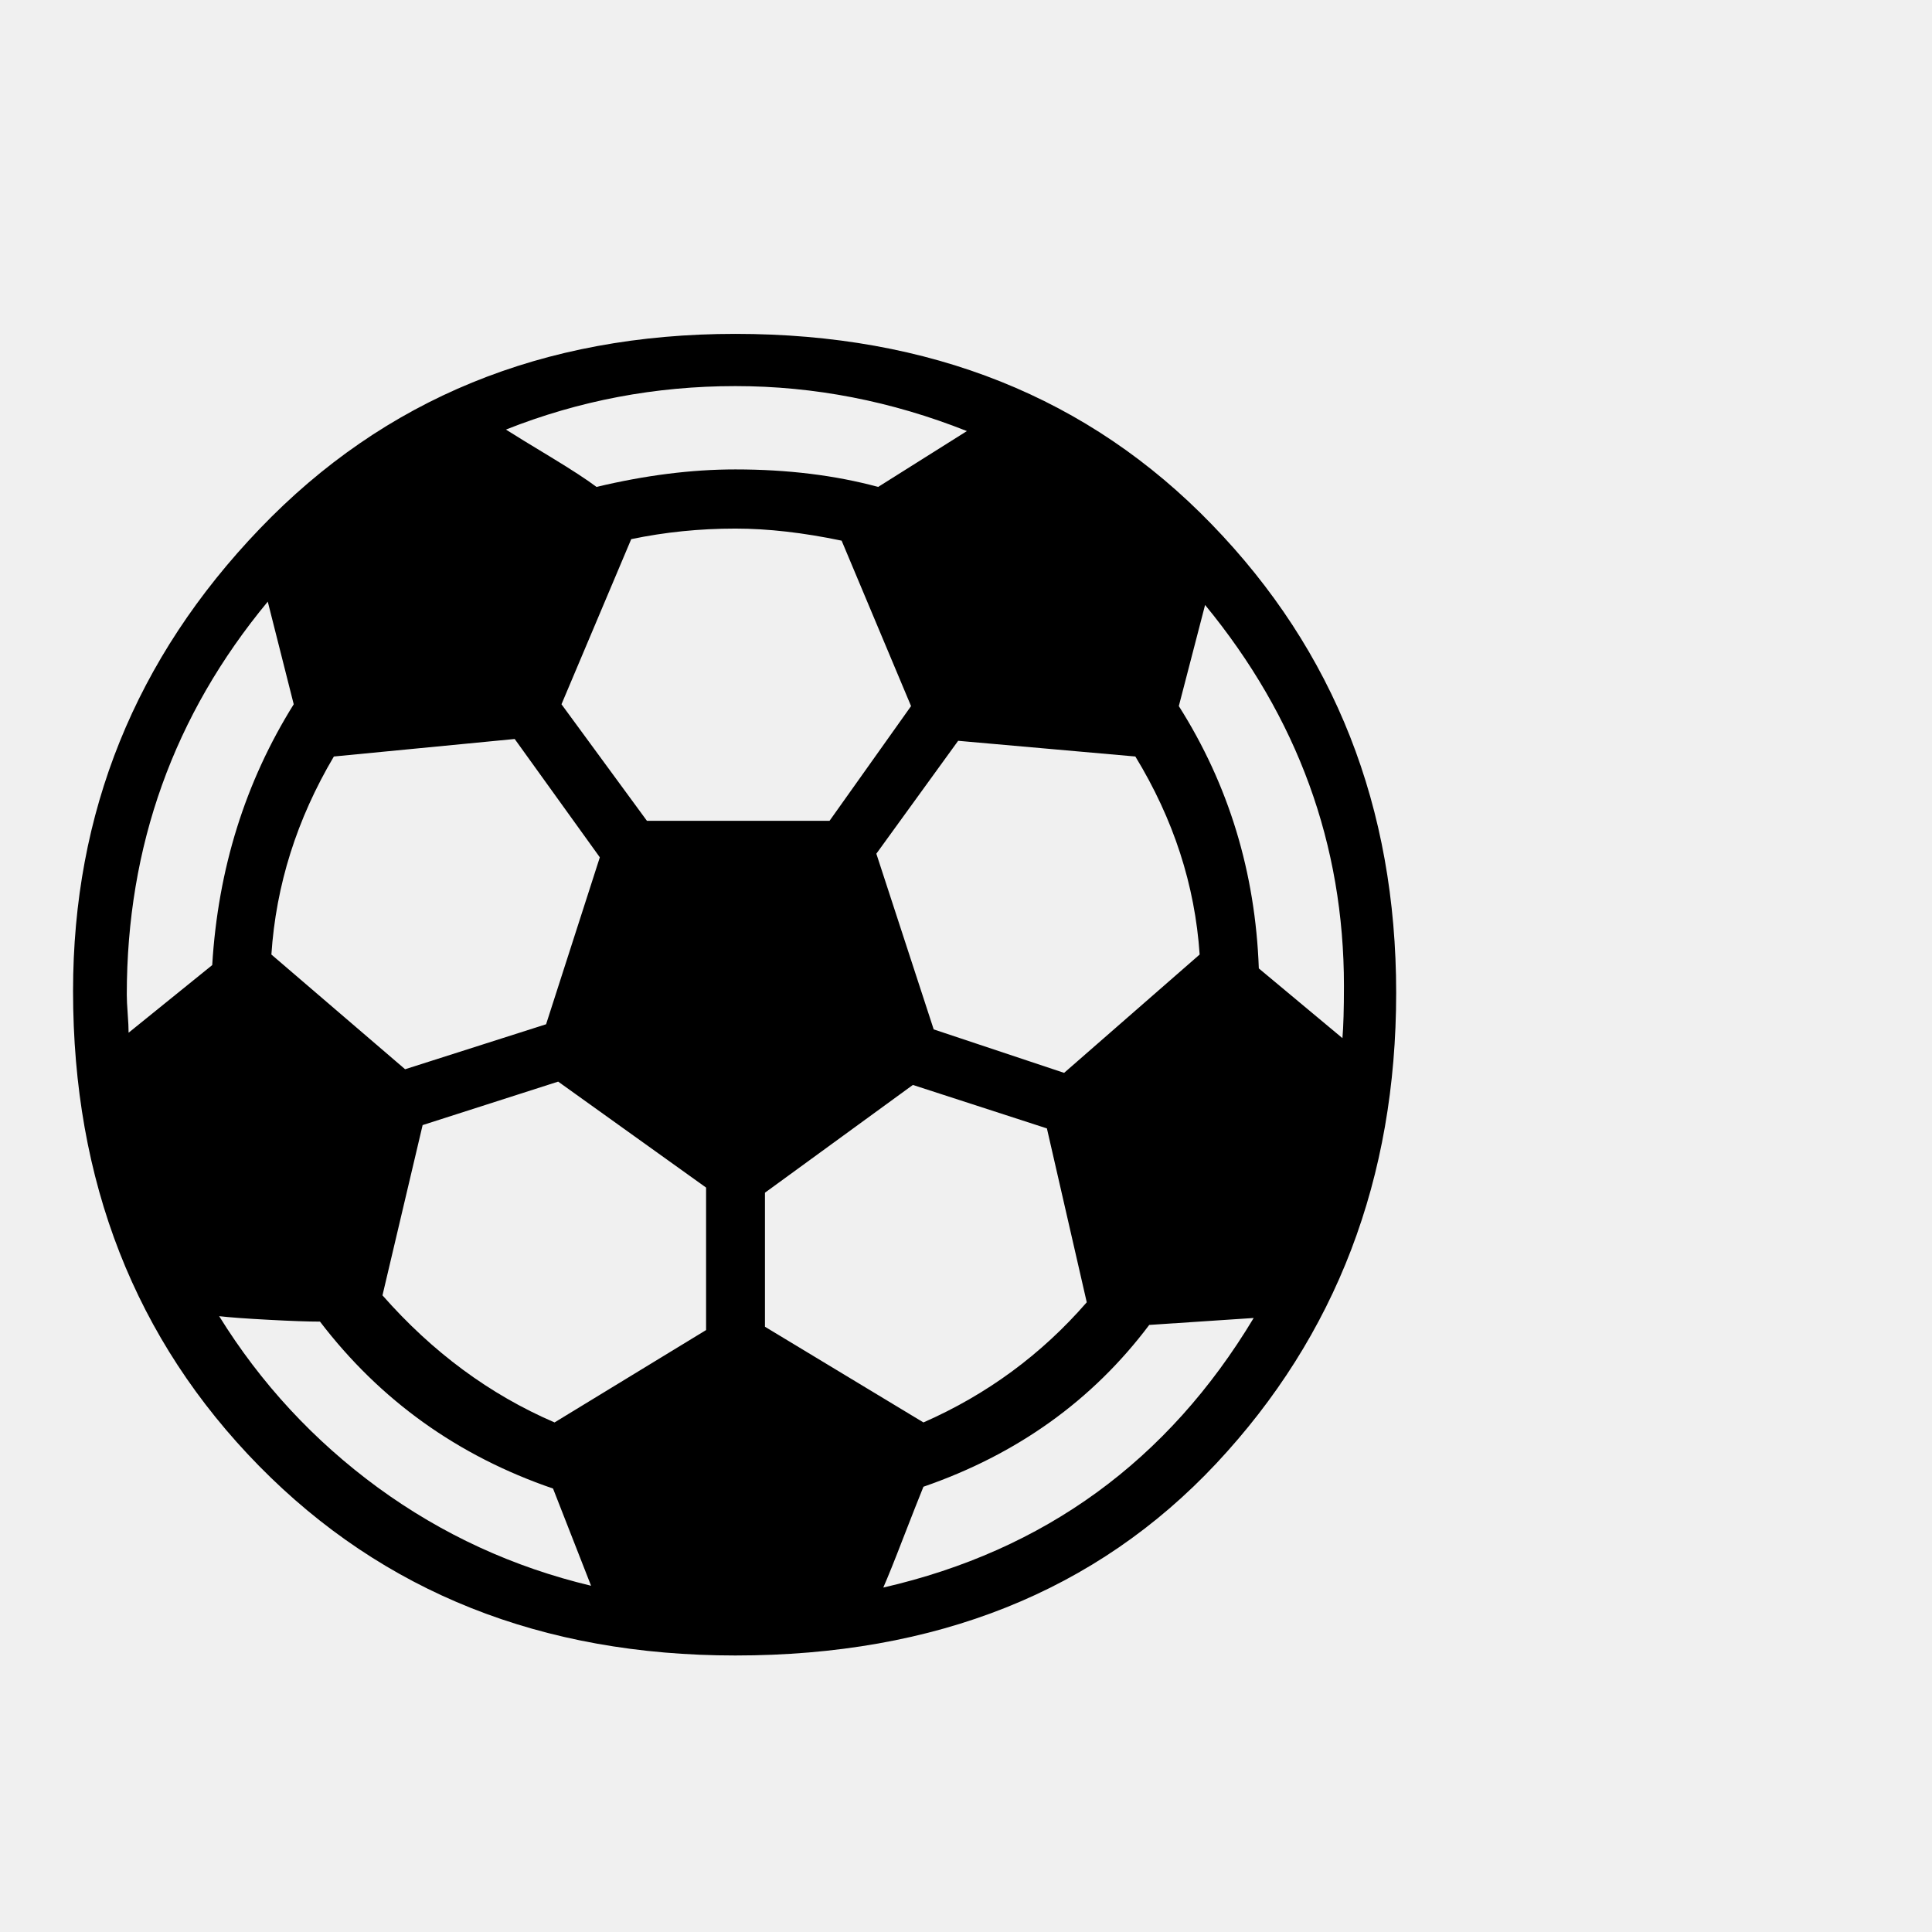
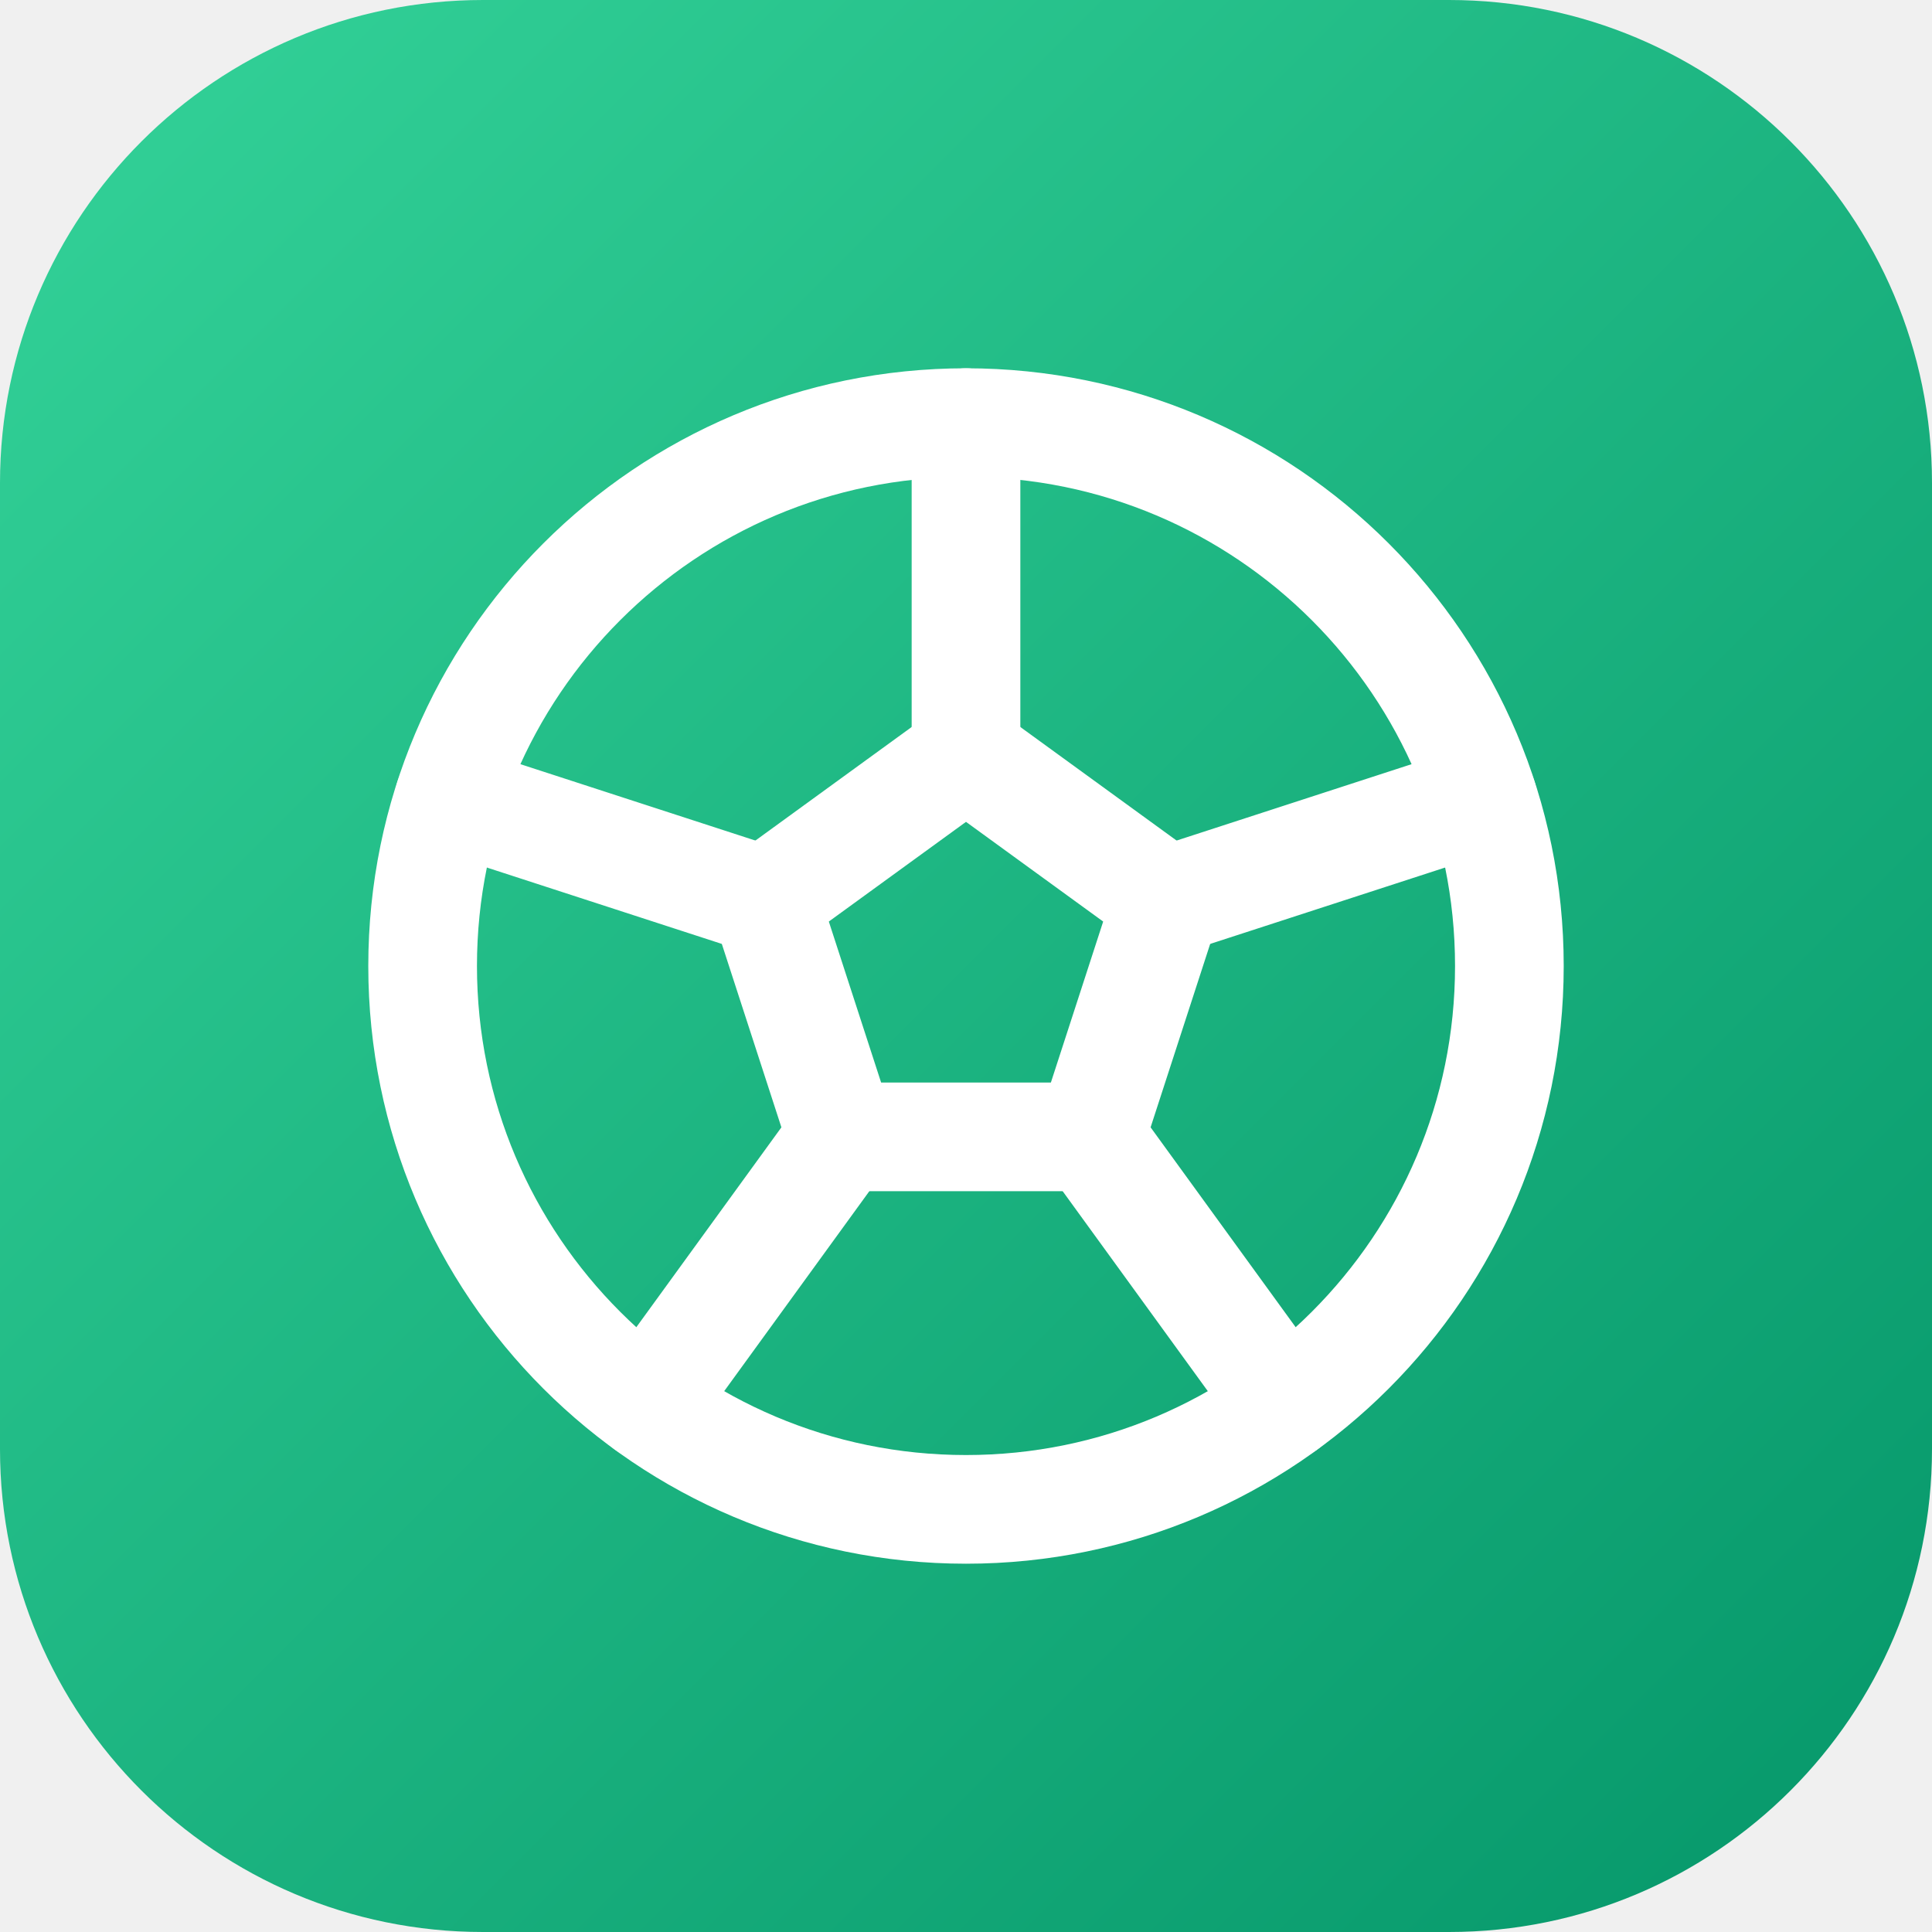
- <svg xmlns="http://www.w3.org/2000/svg" viewBox="0 0 100 100">
-   <text y=".9em" font-size="90">⚽</text>
+ <svg xmlns="http://www.w3.org/2000/svg" viewBox="0 0 32 32">
+   <defs>
+     <linearGradient id="g" x1="0" y1="0" x2="1" y2="1">
+       <stop offset="0" stop-color="#34d399" />
+       <stop offset="1" stop-color="#059669" />
+     </linearGradient>
+   </defs>
+   <rect width="32" height="32" rx="8" fill="url(#g)" />
+   <g transform="translate(4 4)" fill="none" stroke="#fff" stroke-width="1.8" stroke-linejoin="round" stroke-linecap="round">
+     <circle cx="12" cy="12" r="9" />
+     <path d="M12 8.5l3.33 2.42-1.27 3.91H9.94l-1.27-3.91z" />
+     <path d="M12 8.5V3M15.33 10.92l5.23-1.7M14.06 14.83l3.23 4.45M9.94 14.83l-3.23 4.45M8.67 10.92l-5.23-1.7" />
+   </g>
</svg>
